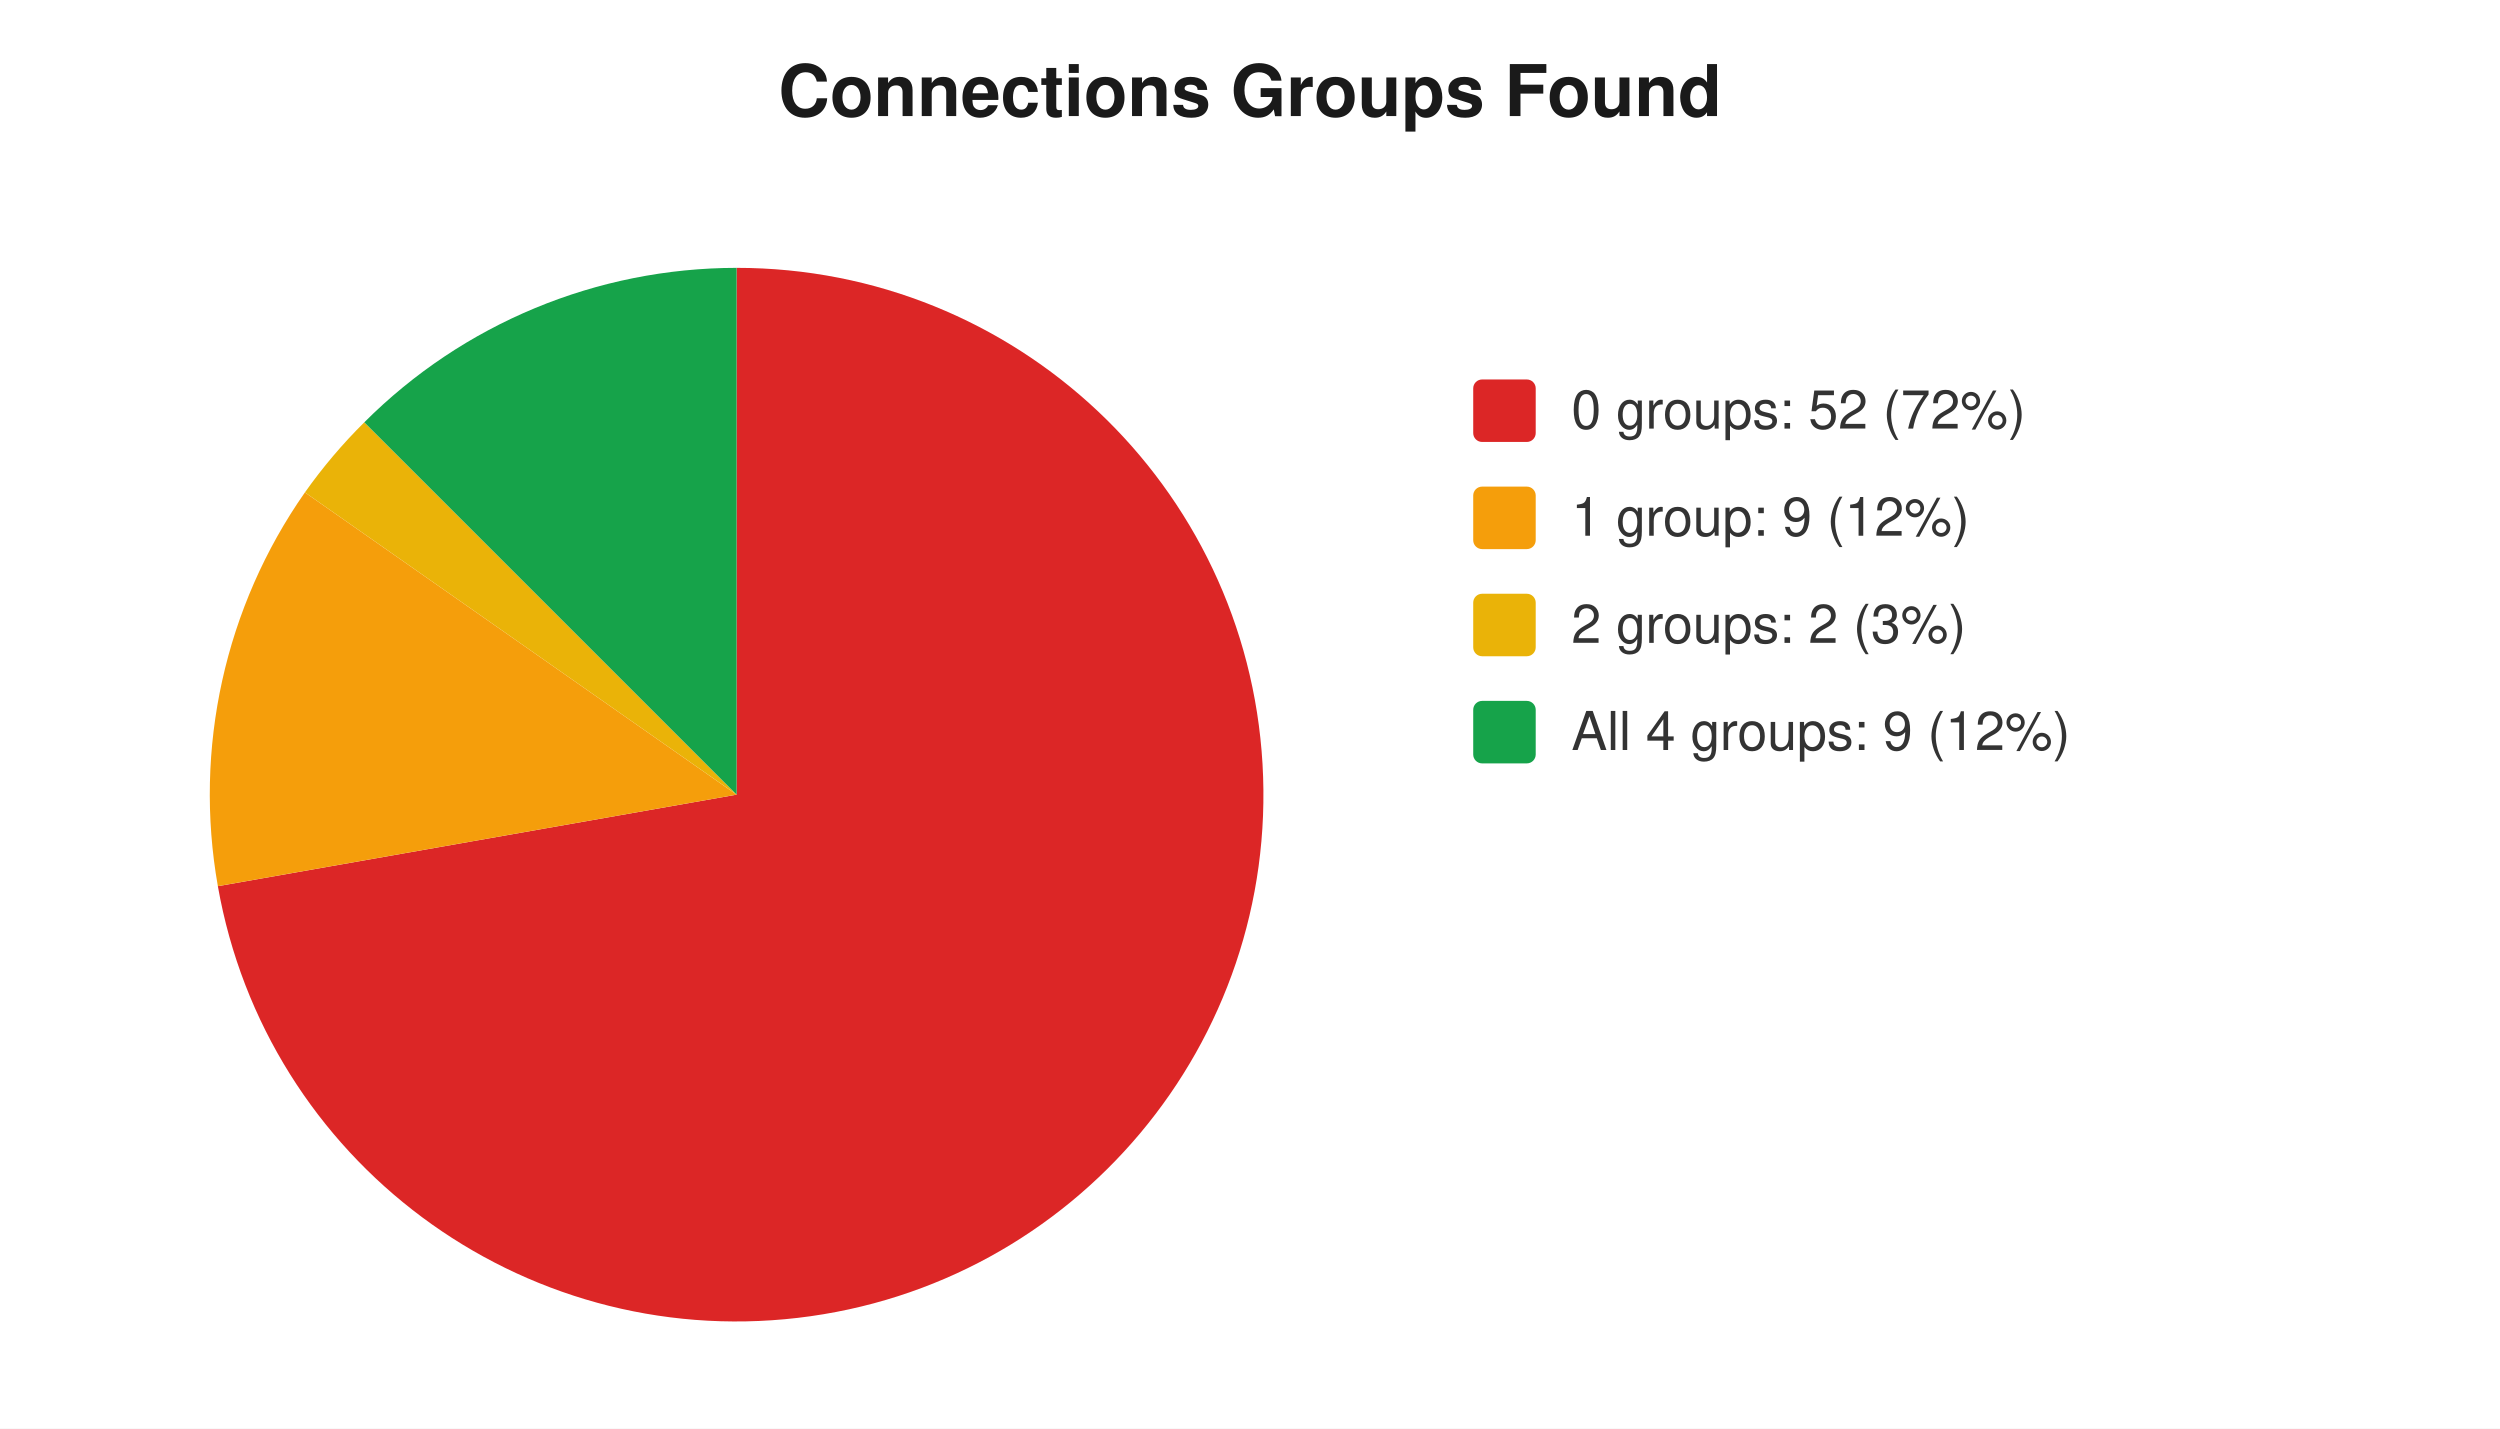
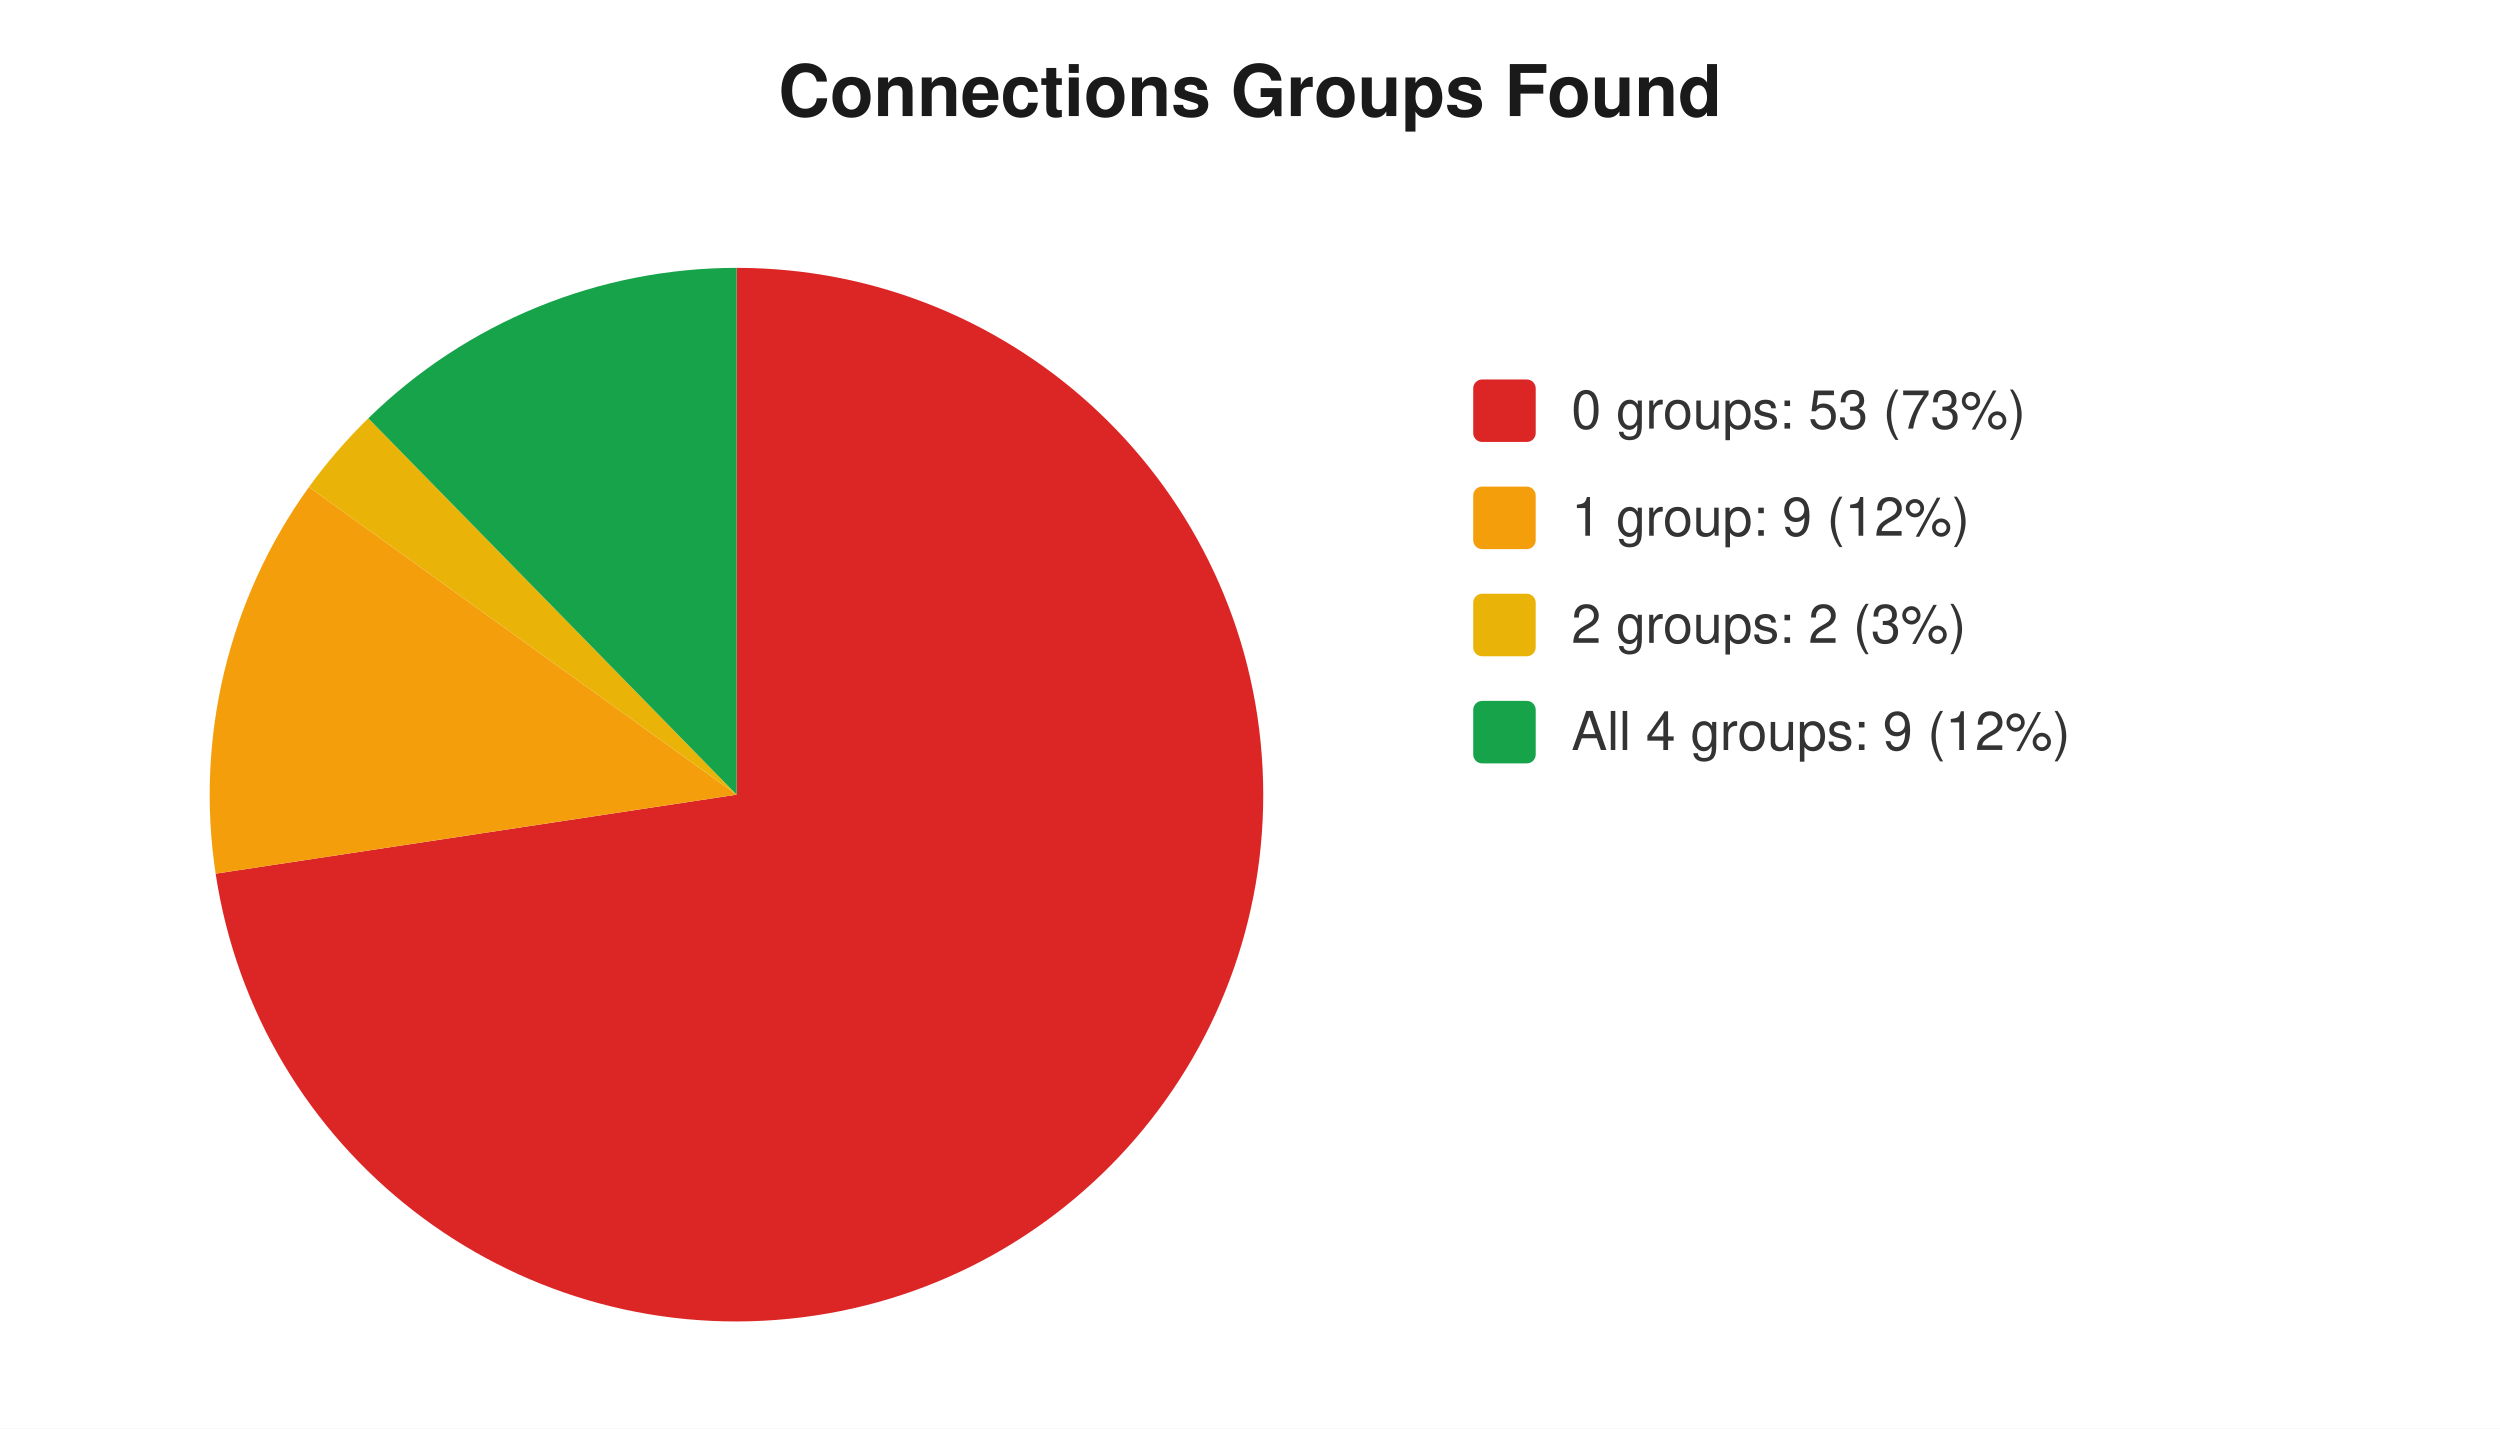
<svg xmlns="http://www.w3.org/2000/svg" width="560" height="320" viewBox="0 0 560 320" font-family="-apple-system,Segoe UI,Helvetica,Arial,sans-serif" font-size="12">
  <rect width="560" height="320" fill="#ffffff" />
  <text x="280" y="26" text-anchor="middle" font-size="16" font-weight="600" fill="#1a1a1a">Connections Groups Found</text>
-   <path d="M 165 178 L 165.0 60.0 A 118 118 0 1 1 48.8 198.5 Z" fill="#dc2626" />
-   <path d="M 165 178 L 48.8 198.5 A 118 118 0 0 1 68.3 110.3 Z" fill="#f59e0b" />
-   <path d="M 165 178 L 68.3 110.3 A 118 118 0 0 1 81.6 94.6 Z" fill="#eab308" />
-   <path d="M 165 178 L 81.6 94.6 A 118 118 0 0 1 165.0 60.0 Z" fill="#16a34a" />
+   <path d="M 165 178 L 165.0 60.0 A 118 118 0 1 1 48.3 195.7 Z" fill="#dc2626" />
+   <path d="M 165 178 L 48.3 195.7 A 118 118 0 0 1 69.2 109.1 Z" fill="#f59e0b" />
+   <path d="M 165 178 L 69.2 109.1 A 118 118 0 0 1 82.5 93.7 Z" fill="#eab308" />
+   <path d="M 165 178 L 82.5 93.7 A 118 118 0 0 1 165.0 60.0 Z" fill="#16a34a" />
  <rect x="330" y="85" width="14" height="14" rx="2" fill="#dc2626" />
-   <text x="352" y="96" fill="#333">0 groups: 52 (72%)</text>
+   <text x="352" y="96" fill="#333">0 groups: 53 (73%)</text>
  <rect x="330" y="109" width="14" height="14" rx="2" fill="#f59e0b" />
  <text x="352" y="120" fill="#333">1 group: 9 (12%)</text>
  <rect x="330" y="133" width="14" height="14" rx="2" fill="#eab308" />
  <text x="352" y="144" fill="#333">2 groups: 2 (3%)</text>
  <rect x="330" y="157" width="14" height="14" rx="2" fill="#16a34a" />
  <text x="352" y="168" fill="#333">All 4 groups: 9 (12%)</text>
</svg>
